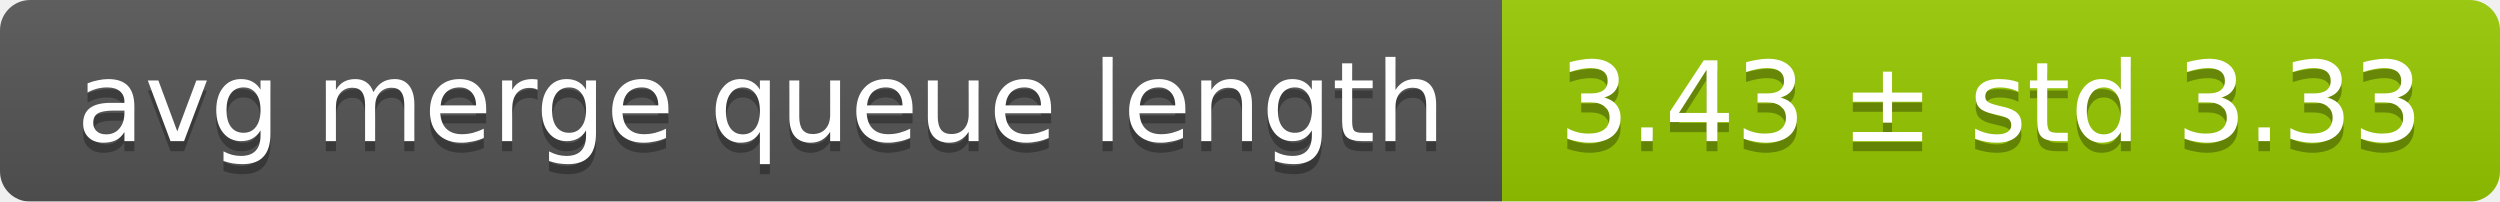
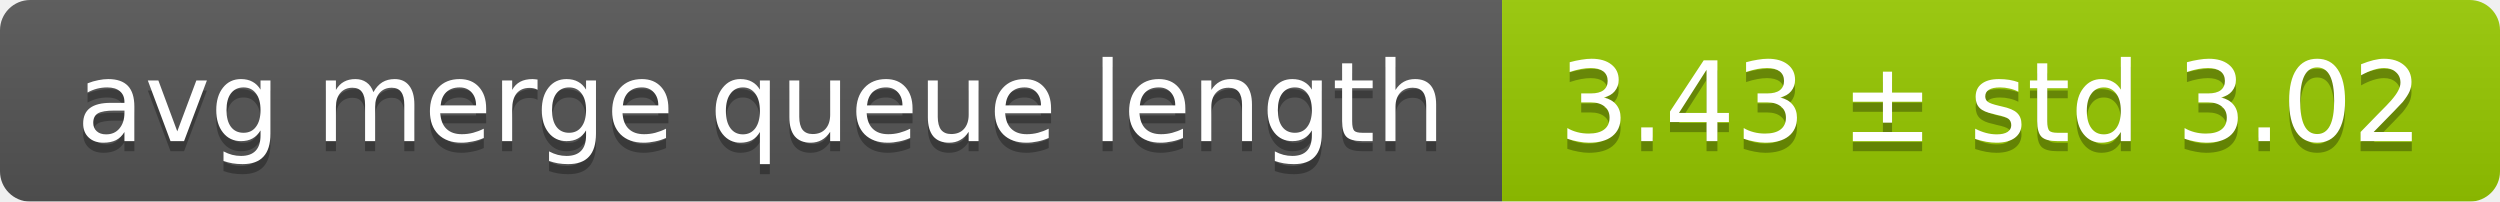
<svg xmlns="http://www.w3.org/2000/svg" width="248" height="20">
  <linearGradient id="smooth" x2="0" y2="100%">
    <stop offset="0" stop-color="#bbb" stop-opacity=".1" />
    <stop offset="1" stop-opacity=".1" />
  </linearGradient>
  <mask id="round">
    <rect width="248" height="20" rx="3" fill="#fff" />
  </mask>
  <g mask="url(#round)">
    <rect width="149" height="20" fill="#555" />
    <rect x="149" width="99" height="20" fill="#97ca00" />
    <rect width="248" height="20" fill="url(#smooth)" />
  </g>
  <g fill="#fff" text-anchor="middle" font-family="DejaVu Sans,Verdana,Geneva,sans-serif" font-size="11">
    <text x="75.5" y="15" fill="#010101" fill-opacity=".3">avg merge queue length</text>
    <text x="75.5" y="14">avg merge queue length</text>
-     <text x="197.5" y="15" fill="#010101" fill-opacity=".3">3.43 ± std 3.33</text>
-     <text x="197.5" y="14">3.43 ± std 3.33</text>
+     <text x="197.5" y="15" fill="#010101" fill-opacity=".3">3.43 ± std 3.02</text>
+     <text x="197.5" y="14">3.43 ± std 3.02</text>
  </g>
</svg>
